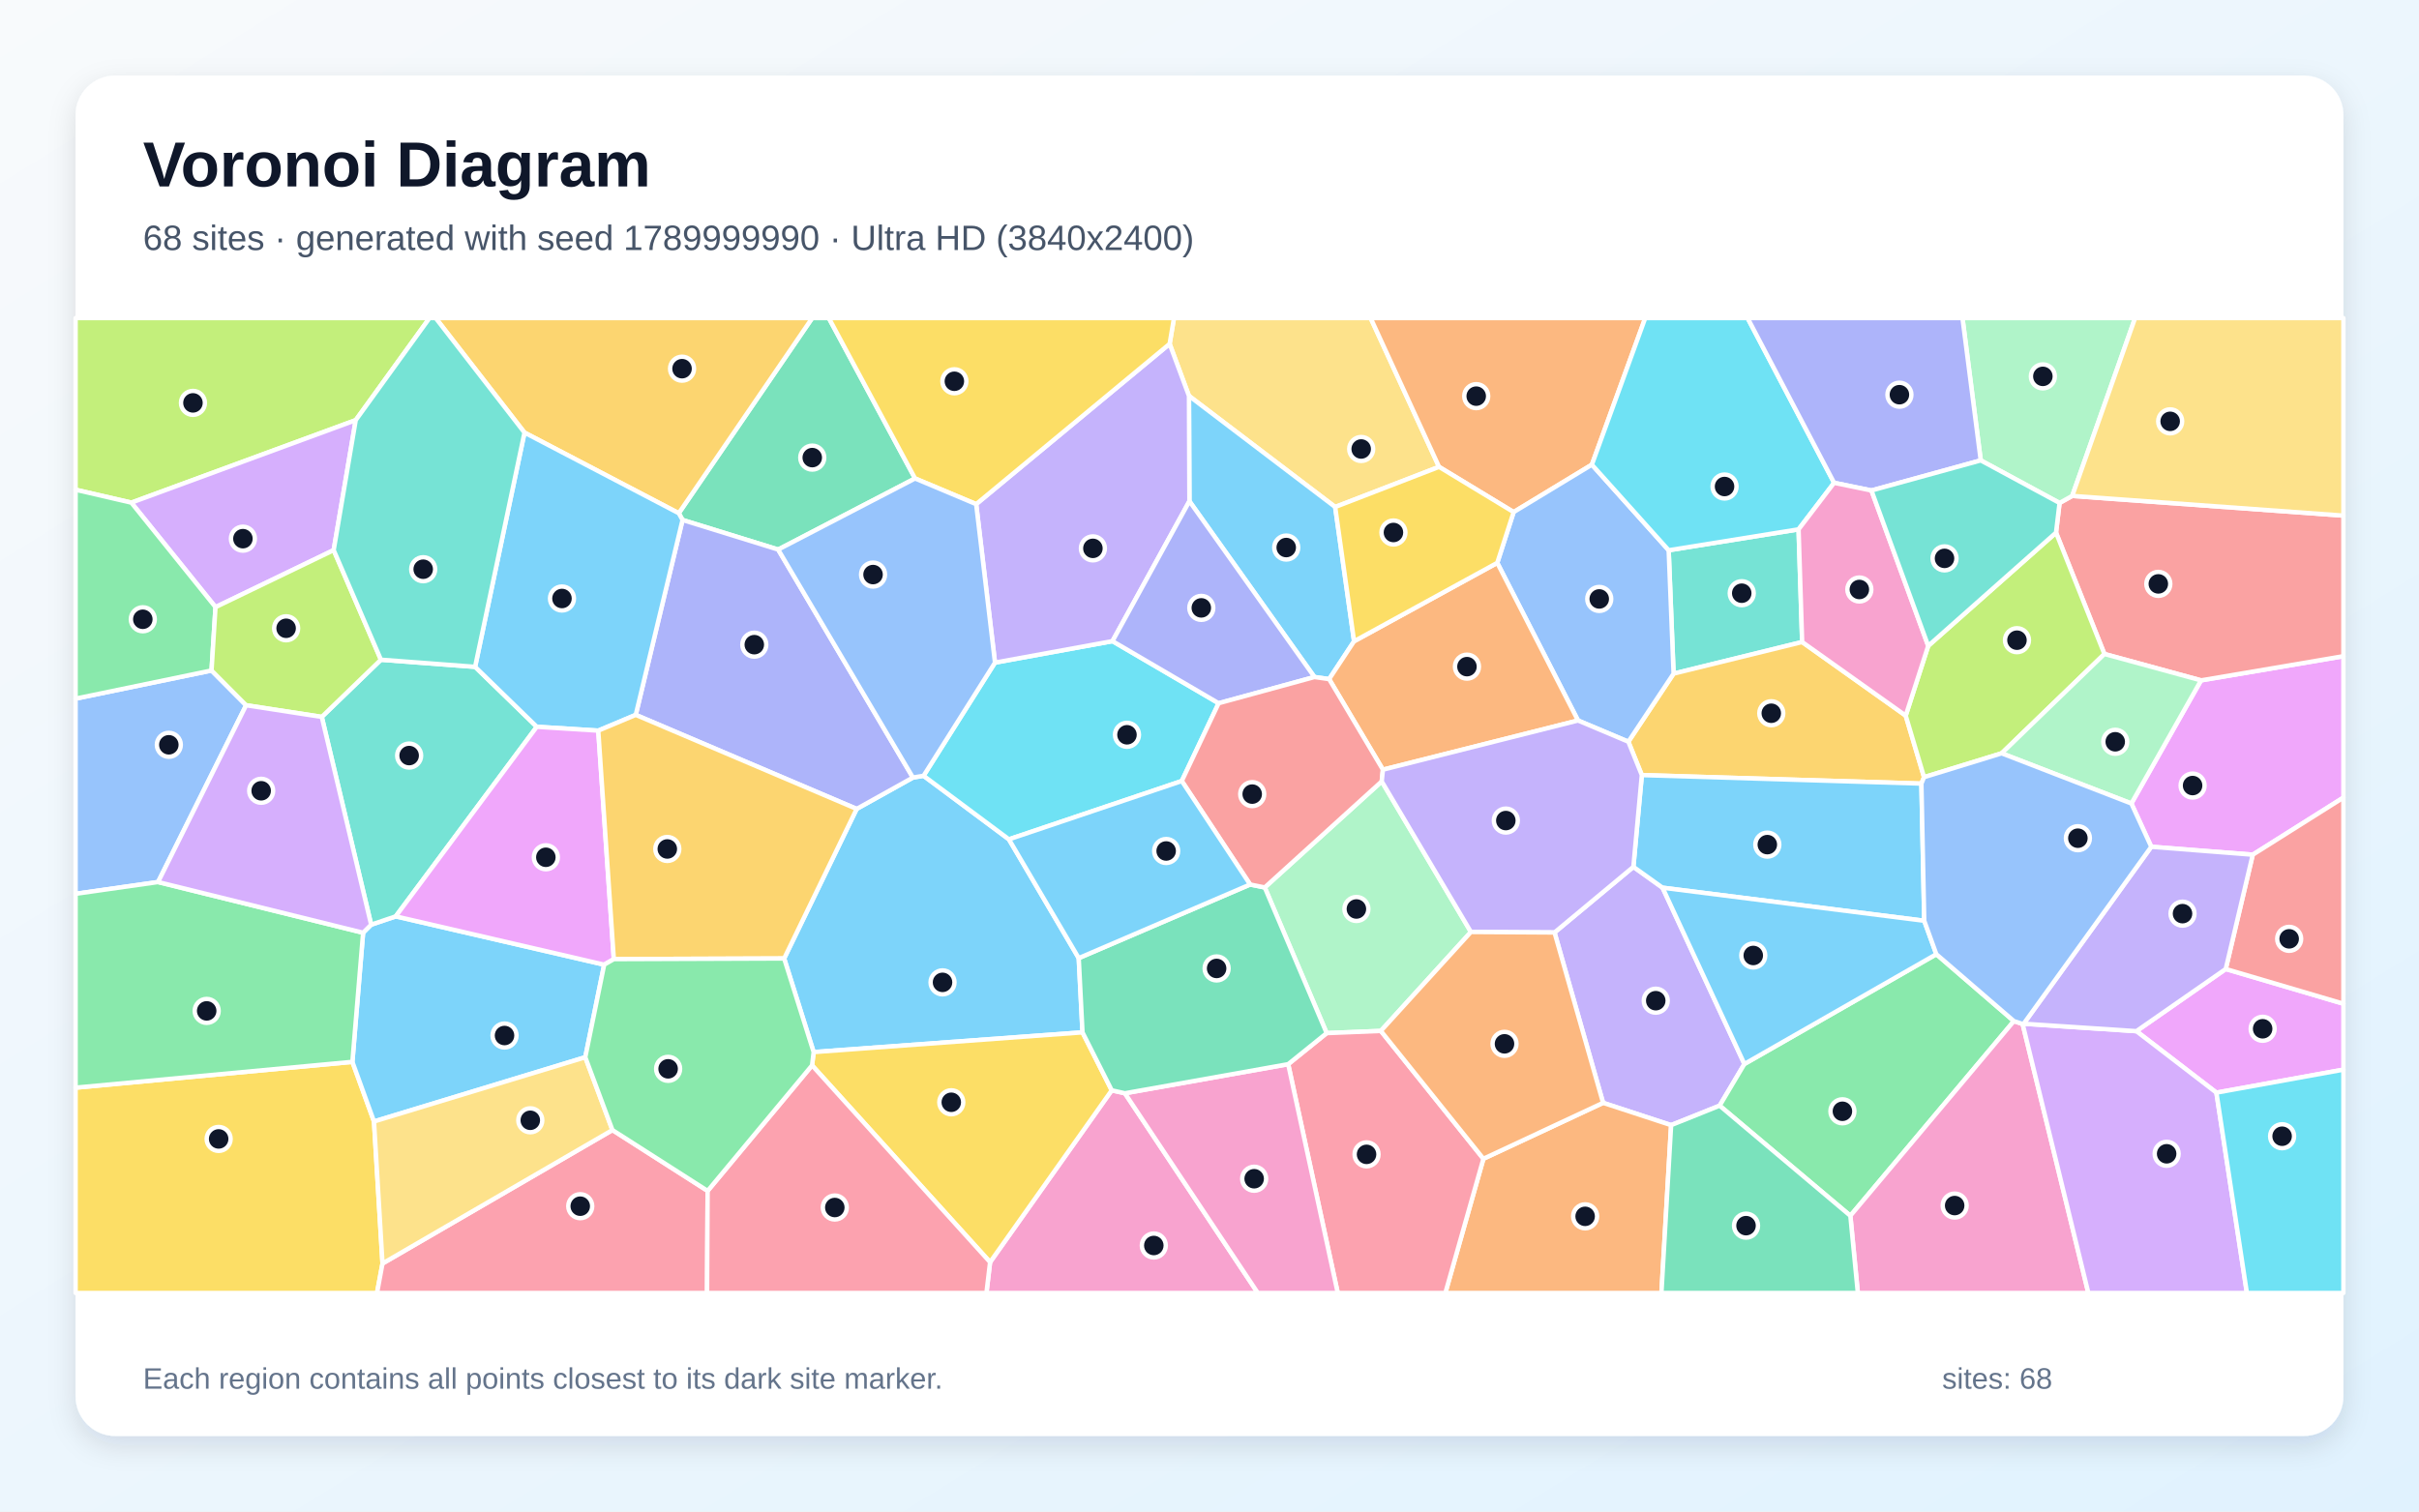
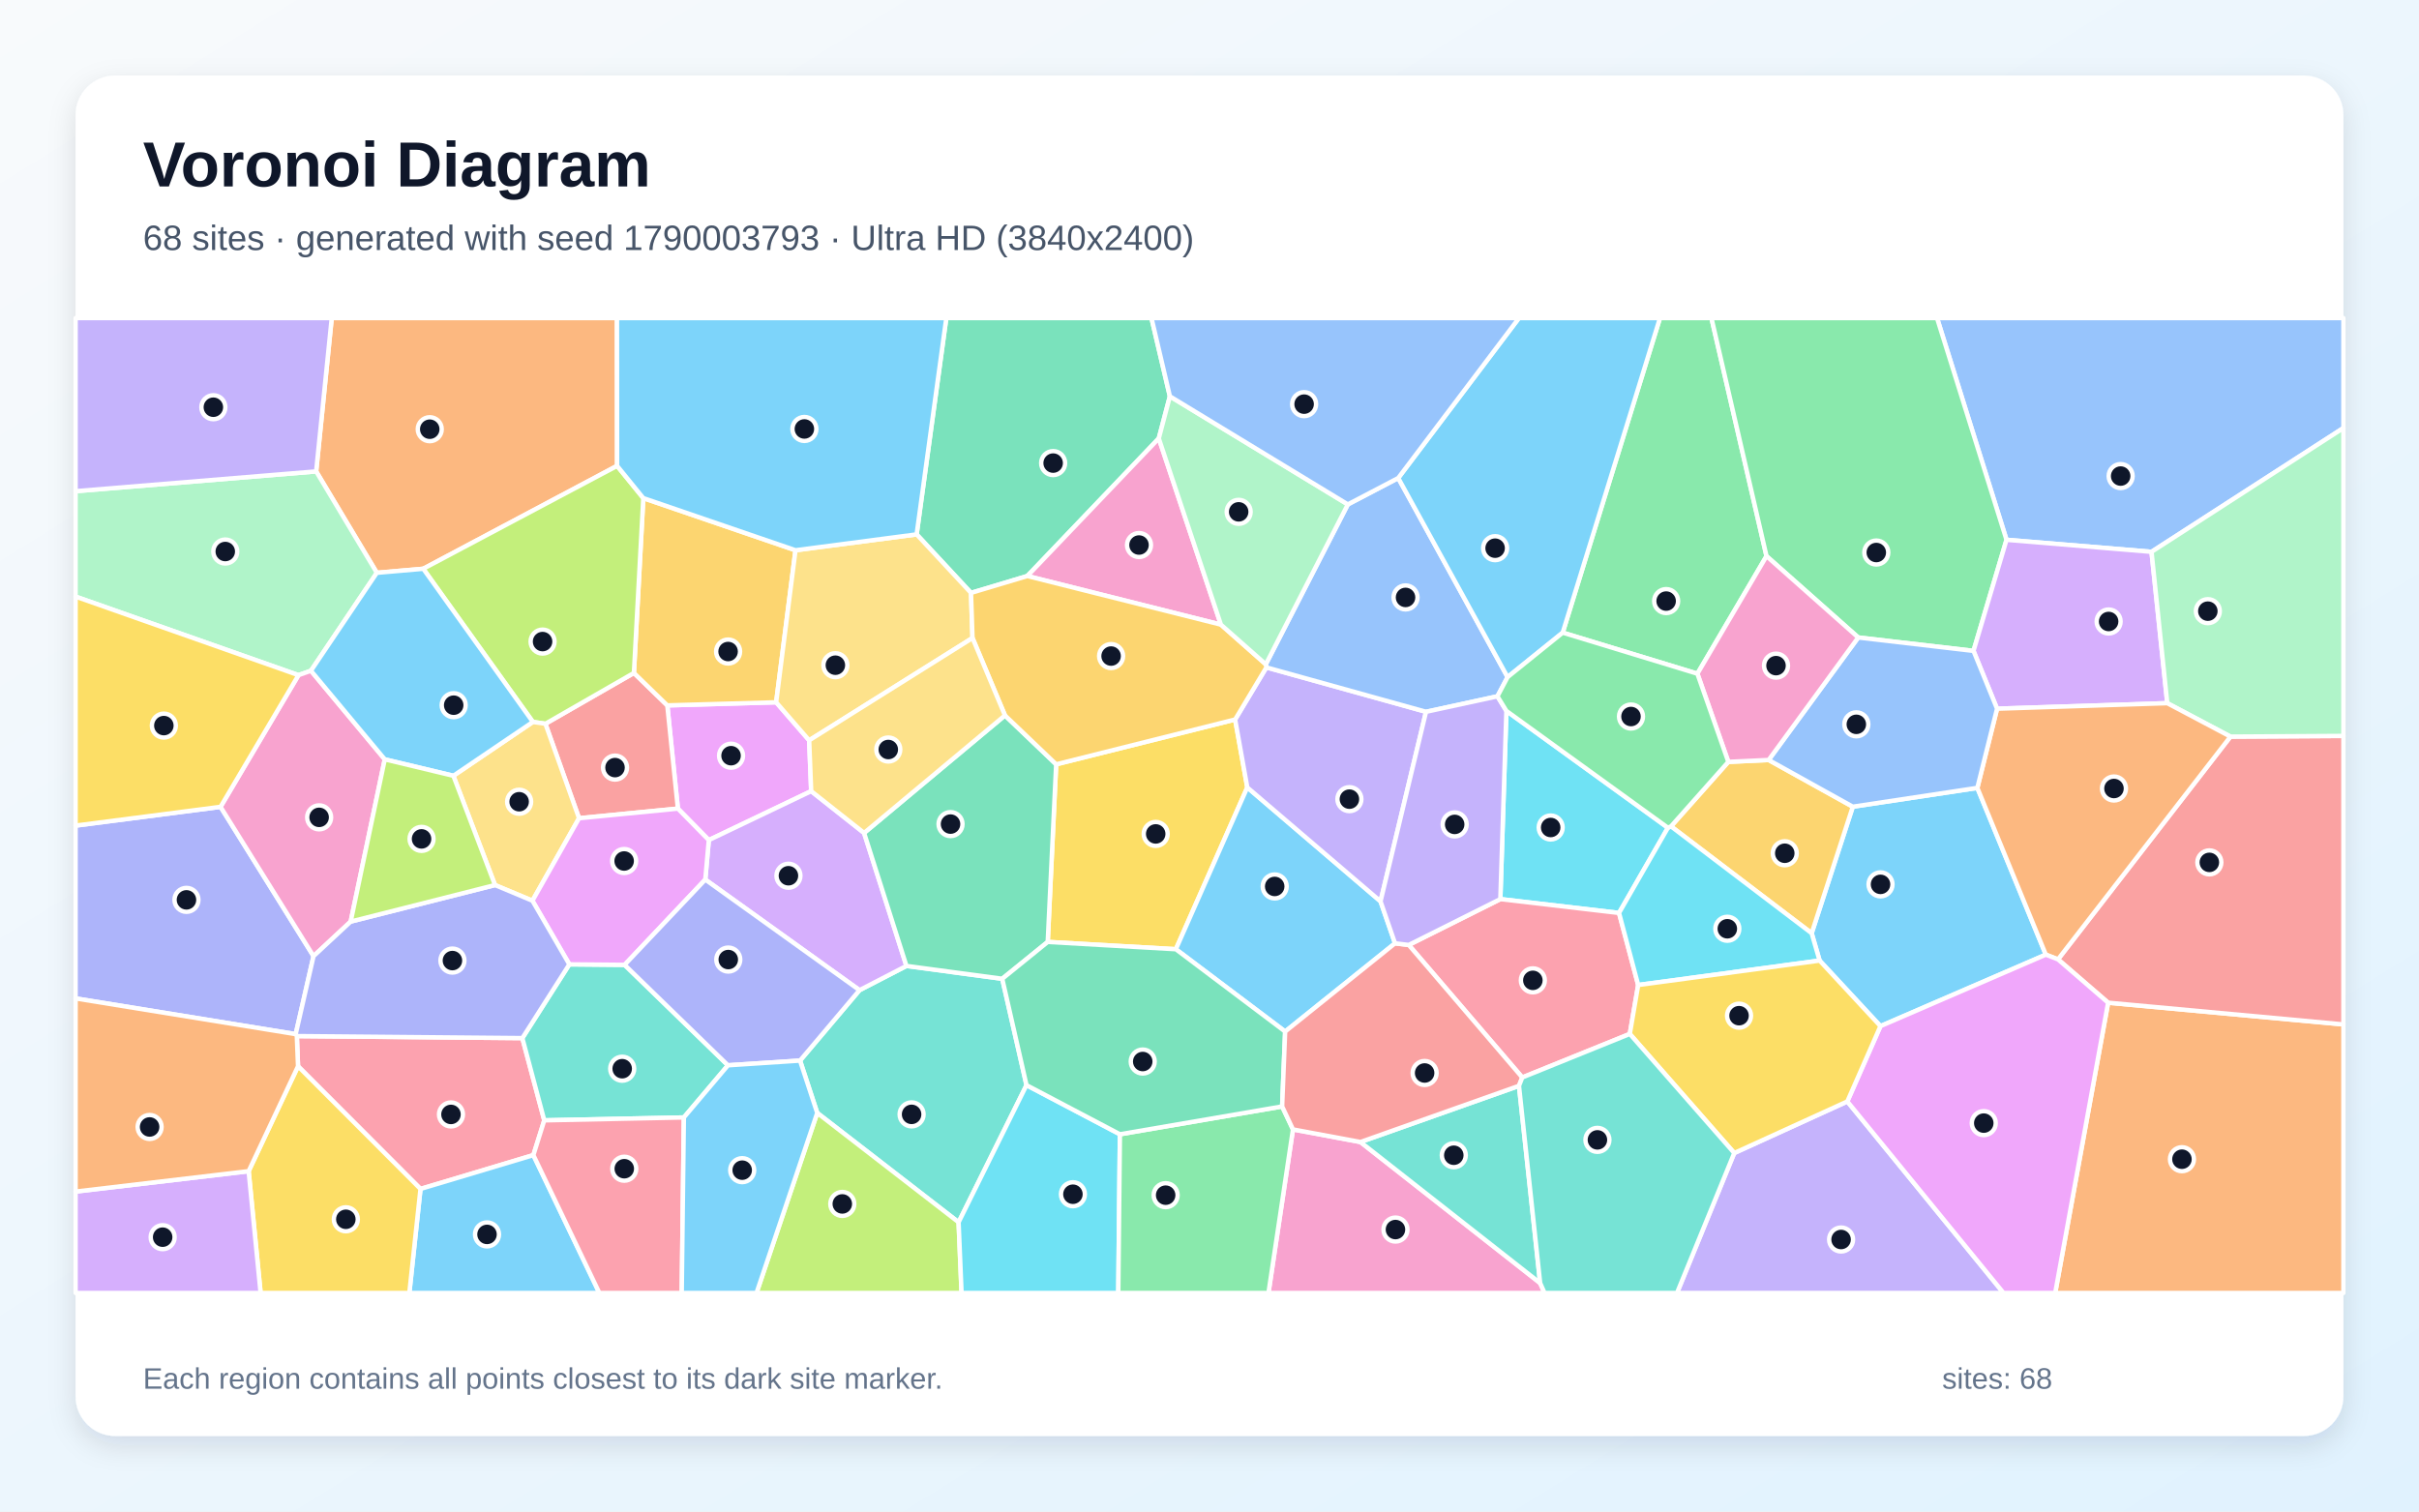
<svg xmlns="http://www.w3.org/2000/svg" width="3840" height="2400" viewBox="0 0 3840 2400" role="img" aria-labelledby="title description">
  <defs>
    <linearGradient id="background" x1="0" y1="0" x2="1" y2="1">
      <stop stop-color="#F8FAFC" />
      <stop offset="1" stop-color="#E0F2FE" />
    </linearGradient>
    <filter id="shadow" x="-5%" y="-5%" width="110%" height="110%">
      <feDropShadow dx="0" dy="15" stdDeviation="22" flood-color="#0F172A" flood-opacity=".12" />
    </filter>
  </defs>
  <rect width="3840" height="2400" fill="url(#background)" />
  <rect x="120" y="120" width="3600" height="2160" rx="63" fill="#FFFFFF" filter="url(#shadow)" />
  <g font-family="Arial, sans-serif">
    <text x="227" y="296" font-size="101" font-weight="700" fill="#0F172A">Voronoi Diagram</text>
-     <text x="227" y="397" font-size="56" fill="#475569">68 sites · generated with seed 1789999990 · Ultra HD (3840x2400)</text>
+     <text x="227" y="397" font-size="56" fill="#475569">68 sites · generated with seed 1790003793 · Ultra HD (3840x2400)</text>
  </g>
  <g stroke="#FFFFFF" stroke-width="7" stroke-linejoin="round">
-     <polygon points="1712.4,1521.3 1718.4,1639.2 1291.6,1670.5 1244.8,1521.9 1359.9,1284.4 1449.2,1234.6 1466.1,1231.8 1601.6,1332.7" fill="#38BDF8" fill-opacity="0.65" />
-     <polygon points="2467.7,1480.6 2592.9,1376.4 2639.2,1409.5 2769.1,1689.4 2729.8,1755.6 2652.8,1786.5 2544.8,1751.1" fill="#A78BFA" fill-opacity="0.65" />
-     <polygon points="1571.7,2004.1 1764.8,1731.2 1785.7,1735.9 1996.7,2053.0 1565.9,2053.0" fill="#F472B6" fill-opacity="0.65" />
-     <polygon points="2354.8,1839.9 2544.8,1751.1 2652.8,1786.5 2637.4,2053.0 2294.4,2053.0" fill="#FB923C" fill-opacity="0.65" />
-     <polygon points="120.0,1727.0 559.4,1686.0 593.7,1780.7 607.2,2006.2 598.5,2053.0 120.0,2053.0" fill="#FACC15" fill-opacity="0.65" />
-     <polygon points="2729.8,1755.6 2769.1,1689.4 3073.8,1515.1 3196.9,1621.3 2937.3,1930.4" fill="#4ADE80" fill-opacity="0.65" />
-     <polygon points="2855.1,840.5 2860.8,1019.4 2656.7,1069.6 2648.9,873.7" fill="#2DD4BF" fill-opacity="0.65" />
-     <polygon points="335.8,1064.6 390.7,1119.8 250.9,1400.5 120.0,1419.2 120.0,1109.3" fill="#60A5FA" fill-opacity="0.65" />
-     <polygon points="3576.1,1357.1 3415.0,1344.5 3383.4,1275.8 3494.0,1080.3 3720.0,1041.9 3720.0,1266.4" fill="#E879F9" fill-opacity="0.65" />
-     <polygon points="1452.6,759.7 1235.3,872.6 1083.5,825.6 1077.5,814.9 1289.3,505.0 1315.7,505.0" fill="#34D399" fill-opacity="0.65" />
-     <polygon points="3494.0,1080.3 3340.6,1038.4 3263.8,845.7 3269.4,798.6 3289.5,787.4 3720.0,818.7 3720.0,1041.9" fill="#F87171" fill-opacity="0.65" />
-     <polygon points="1009.2,1135.1 1083.5,825.6 1235.3,872.6 1449.2,1234.6 1359.9,1284.4" fill="#818CF8" fill-opacity="0.65" />
-     <polygon points="3025.2,1136.3 3054.3,1234.0 3050.1,1244.2 2606.3,1230.7 2584.9,1177.7 2656.7,1069.6 2860.8,1019.4" fill="#FBBF24" fill-opacity="0.65" />
-     <polygon points="564.7,667.1 208.5,798.1 120.0,777.6 120.0,505.0 681.8,505.0" fill="#A3E635" fill-opacity="0.65" />
-     <polygon points="529.7,873.5 342.1,964.0 208.5,798.1 564.7,667.1" fill="#C084FC" fill-opacity="0.65" />
-     <polygon points="607.2,2006.2 972.2,1794.3 1123.3,1890.9 1122.4,2053.0 598.5,2053.0" fill="#FB7185" fill-opacity="0.65" />
-     <polygon points="1579.5,1052.1 1766.0,1018.0 1934.5,1116.6 1876.0,1240.1 1601.6,1332.7 1466.1,1231.8" fill="#22D3EE" fill-opacity="0.65" />
-     <polygon points="2192.0,1636.9 2106.0,1640.4 2007.7,1409.1 2193.4,1240.7 2335.0,1479.8" fill="#86EFAC" fill-opacity="0.65" />
-     <polygon points="2284.4,741.3 2119.5,805.0 1887.4,628.6 1856.7,546.0 1863.6,505.0 2175.8,505.0" fill="#FCD34D" fill-opacity="0.65" />
-     <polygon points="2149.5,1018.2 2109.9,1078.3 2086.6,1075.0 1888.1,795.8 1887.4,628.6 2119.5,805.0" fill="#38BDF8" fill-opacity="0.65" />
-     <polygon points="929.1,1678.7 593.7,1780.7 559.4,1686.0 576.4,1481.0 589.2,1468.2 628.2,1455.0 959.1,1531.7" fill="#38BDF8" fill-opacity="0.65" />
-     <polygon points="1549.6,800.5 1856.7,546.0 1887.4,628.6 1888.1,795.8 1766.0,1018.0 1579.5,1052.1" fill="#A78BFA" fill-opacity="0.65" />
-     <polygon points="2937.3,1930.4 3196.9,1621.3 3210.8,1625.9 3315.1,2053.0 2949.2,2053.0" fill="#F472B6" fill-opacity="0.65" />
-     <polygon points="2527.0,737.8 2402.8,813.1 2284.4,741.3 2175.8,505.0 2611.7,505.0" fill="#FB923C" fill-opacity="0.65" />
-     <polygon points="1289.1,1691.6 1291.6,1670.5 1718.4,1639.2 1764.8,1731.2 1571.7,2004.1" fill="#FACC15" fill-opacity="0.65" />
-     <polygon points="208.5,798.1 342.1,964.0 335.8,1064.6 120.0,1109.3 120.0,777.6" fill="#4ADE80" fill-opacity="0.65" />
-     <polygon points="628.2,1455.0 589.2,1468.2 510.8,1138.3 604.7,1047.5 754.2,1058.8 852.1,1154.0" fill="#2DD4BF" fill-opacity="0.65" />
-     <polygon points="2505.0,1144.0 2376.8,893.7 2402.8,813.1 2527.0,737.8 2648.9,873.7 2656.7,1069.6 2584.9,1177.7" fill="#60A5FA" fill-opacity="0.65" />
-     <polygon points="3518.4,1734.9 3391.4,1637.3 3533.2,1538.6 3720.0,1593.7 3720.0,1698.4" fill="#E879F9" fill-opacity="0.65" />
-     <polygon points="2652.8,1786.5 2729.8,1755.6 2937.3,1930.4 2949.2,2053.0 2637.4,2053.0" fill="#34D399" fill-opacity="0.65" />
-     <polygon points="3533.2,1538.6 3576.1,1357.1 3720.0,1266.4 3720.0,1593.7" fill="#F87171" fill-opacity="0.65" />
-     <polygon points="1888.1,795.8 2086.6,1075.0 1934.5,1116.6 1766.0,1018.0" fill="#818CF8" fill-opacity="0.65" />
-     <polygon points="1077.5,814.9 832.6,686.9 691.6,505.0 1289.3,505.0" fill="#FBBF24" fill-opacity="0.65" />
-     <polygon points="604.7,1047.5 510.8,1138.3 390.7,1119.8 335.8,1064.6 342.1,964.0 529.7,873.5" fill="#A3E635" fill-opacity="0.65" />
-     <polygon points="3210.8,1625.9 3212.4,1625.5 3391.4,1637.3 3518.4,1734.9 3566.8,2053.0 3315.1,2053.0" fill="#C084FC" fill-opacity="0.65" />
-     <polygon points="2044.9,1689.7 2106.0,1640.4 2192.0,1636.9 2354.8,1839.9 2294.4,2053.0 2123.6,2053.0" fill="#FB7185" fill-opacity="0.65" />
-     <polygon points="2911.5,766.6 2855.1,840.5 2648.9,873.7 2527.0,737.8 2611.7,505.0 2774.2,505.0" fill="#22D3EE" fill-opacity="0.65" />
-     <polygon points="3289.5,787.4 3269.4,798.6 3144.3,731.0 3115.3,505.0 3389.3,505.0" fill="#86EFAC" fill-opacity="0.65" />
-     <polygon points="3289.5,787.4 3389.3,505.0 3720.0,505.0 3720.0,818.7" fill="#FCD34D" fill-opacity="0.65" />
-     <polygon points="2606.3,1230.7 3050.1,1244.2 3054.6,1462.0 2639.2,1409.5 2592.9,1376.4" fill="#38BDF8" fill-opacity="0.65" />
-     <polygon points="949.7,1160.1 852.1,1154.0 754.2,1058.8 832.6,686.9 1077.5,814.9 1083.5,825.6 1009.2,1135.1" fill="#38BDF8" fill-opacity="0.65" />
-     <polygon points="3533.2,1538.6 3391.4,1637.3 3212.4,1625.5 3415.0,1344.5 3576.1,1357.1" fill="#A78BFA" fill-opacity="0.65" />
-     <polygon points="1785.7,1735.9 2044.9,1689.7 2123.6,2053.0 1996.7,2053.0" fill="#F472B6" fill-opacity="0.65" />
-     <polygon points="2195.3,1222.1 2109.9,1078.3 2149.5,1018.2 2376.8,893.7 2505.0,1144.0" fill="#FB923C" fill-opacity="0.65" />
-     <polygon points="1856.7,546.0 1549.6,800.5 1452.6,759.7 1315.7,505.0 1863.6,505.0" fill="#FACC15" fill-opacity="0.65" />
-     <polygon points="576.4,1481.0 559.4,1686.0 120.0,1727.0 120.0,1419.2 250.9,1400.5" fill="#4ADE80" fill-opacity="0.65" />
-     <polygon points="832.6,686.9 754.2,1058.8 604.7,1047.5 529.7,873.5 564.7,667.1 681.8,505.0 691.6,505.0" fill="#2DD4BF" fill-opacity="0.65" />
-     <polygon points="1549.6,800.5 1579.5,1052.1 1466.1,1231.8 1449.2,1234.6 1235.3,872.6 1452.6,759.7" fill="#60A5FA" fill-opacity="0.65" />
-     <polygon points="974.4,1522.9 959.1,1531.7 628.2,1455.0 852.1,1154.0 949.7,1160.1" fill="#E879F9" fill-opacity="0.65" />
-     <polygon points="1984.5,1404.4 2007.7,1409.1 2106.0,1640.4 2044.9,1689.7 1785.7,1735.9 1764.8,1731.2 1718.4,1639.2 1712.4,1521.3" fill="#34D399" fill-opacity="0.65" />
-     <polygon points="1984.5,1404.4 1876.0,1240.1 1934.5,1116.6 2086.6,1075.0 2109.9,1078.3 2195.3,1222.1 2193.4,1240.7 2007.7,1409.1" fill="#F87171" fill-opacity="0.65" />
-     <polygon points="3144.3,731.0 2970.8,778.8 2911.5,766.6 2774.2,505.0 3115.3,505.0" fill="#818CF8" fill-opacity="0.65" />
-     <polygon points="974.4,1522.9 949.7,1160.1 1009.2,1135.1 1359.9,1284.4 1244.8,1521.9" fill="#FBBF24" fill-opacity="0.65" />
-     <polygon points="3060.9,1025.5 3263.8,845.7 3340.6,1038.4 3177.5,1196.1 3054.3,1234.0 3025.2,1136.3" fill="#A3E635" fill-opacity="0.65" />
-     <polygon points="510.8,1138.3 589.2,1468.2 576.4,1481.0 250.9,1400.5 390.7,1119.8" fill="#C084FC" fill-opacity="0.65" />
-     <polygon points="1123.3,1890.9 1289.1,1691.6 1571.7,2004.1 1565.9,2053.0 1122.4,2053.0" fill="#FB7185" fill-opacity="0.65" />
-     <polygon points="3518.4,1734.9 3720.0,1698.4 3720.0,2053.0 3566.8,2053.0" fill="#22D3EE" fill-opacity="0.65" />
-     <polygon points="3177.5,1196.1 3340.6,1038.4 3494.0,1080.3 3383.4,1275.8" fill="#86EFAC" fill-opacity="0.65" />
-     <polygon points="972.2,1794.3 607.2,2006.2 593.7,1780.7 929.1,1678.7" fill="#FCD34D" fill-opacity="0.65" />
-     <polygon points="3054.6,1462.0 3073.8,1515.1 2769.1,1689.4 2639.2,1409.5" fill="#38BDF8" fill-opacity="0.65" />
-     <polygon points="1984.5,1404.4 1712.4,1521.3 1601.6,1332.7 1876.0,1240.1" fill="#38BDF8" fill-opacity="0.65" />
-     <polygon points="2335.0,1479.8 2193.4,1240.7 2195.3,1222.1 2505.0,1144.0 2584.9,1177.7 2606.3,1230.7 2592.9,1376.4 2467.7,1480.6" fill="#A78BFA" fill-opacity="0.65" />
-     <polygon points="2970.8,778.8 3060.9,1025.5 3025.2,1136.3 2860.8,1019.4 2855.1,840.5 2911.5,766.6" fill="#F472B6" fill-opacity="0.65" />
-     <polygon points="2354.8,1839.9 2192.0,1636.9 2335.0,1479.8 2467.7,1480.6 2544.8,1751.1" fill="#FB923C" fill-opacity="0.65" />
-     <polygon points="2149.5,1018.2 2119.5,805.0 2284.4,741.3 2402.8,813.1 2376.8,893.7" fill="#FACC15" fill-opacity="0.65" />
-     <polygon points="1289.1,1691.6 1123.3,1890.9 972.2,1794.3 929.1,1678.7 959.1,1531.7 974.4,1522.9 1244.8,1521.9 1291.6,1670.5" fill="#4ADE80" fill-opacity="0.65" />
-     <polygon points="2970.8,778.8 3144.3,731.0 3269.4,798.6 3263.8,845.7 3060.9,1025.5" fill="#2DD4BF" fill-opacity="0.65" />
-     <polygon points="3212.4,1625.5 3210.8,1625.9 3196.9,1621.3 3073.8,1515.1 3054.6,1462.0 3050.1,1244.2 3054.3,1234.0 3177.5,1196.1 3383.4,1275.8 3415.0,1344.5" fill="#60A5FA" fill-opacity="0.65" />
+     <polygon points="3138.9,1251.0 3247.6,1515.8 2985.1,1629.3 2888.5,1525.2 2875.9,1481.8 2941.2,1280.9" fill="#38BDF8" fill-opacity="0.65" />
+     <polygon points="2753.0,1830.8 2932.5,1748.9 3180.5,2053.0 2662.1,2053.0" fill="#A78BFA" fill-opacity="0.65" />
+     <polygon points="2052.5,1793.3 2159.6,1813.3 2444.9,2037.3 2451.9,2053.0 2013.6,2053.0" fill="#F472B6" fill-opacity="0.65" />
+     <polygon points="979.6,739.7 671.9,903.1 598.2,909.5 501.9,748.5 526.6,505.0 979.4,505.0" fill="#FB923C" fill-opacity="0.65" />
+     <polygon points="1960.7,1142.4 1980.0,1250.3 1866.6,1507.2 1663.2,1495.6 1676.6,1213.6" fill="#FACC15" fill-opacity="0.65" />
+     <polygon points="2694.5,1069.7 2480.7,1004.5 2635.1,505.0 2716.8,505.0 2804.2,883.0" fill="#4ADE80" fill-opacity="0.65" />
+     <polygon points="1629.5,1723.0 1521.7,1940.7 1297.3,1767.1 1270.0,1684.0 1364.4,1572.2 1438.9,1533.7 1591.0,1554.1" fill="#2DD4BF" fill-opacity="0.65" />
+     <polygon points="3415.4,876.2 3185.2,857.1 3074.9,505.0 3720.0,505.0 3720.0,679.6" fill="#60A5FA" fill-opacity="0.65" />
+     <polygon points="1284.5,1175.5 1287.7,1256.2 1125.2,1333.9 1076.1,1283.9 1059.3,1120.0 1232.1,1115.1" fill="#E879F9" fill-opacity="0.65" />
+     <polygon points="1857.1,629.3 1839.5,696.1 1630.8,914.6 1541.4,941.4 1455.1,848.5 1502.2,505.0 1827.9,505.0" fill="#34D399" fill-opacity="0.65" />
+     <polygon points="919.2,1299.2 865.8,1149.2 1006.3,1068.5 1059.3,1120.0 1076.1,1283.9" fill="#F87171" fill-opacity="0.65" />
+     <polygon points="120.0,1585.3 120.0,1310.9 350.1,1281.1 497.7,1518.2 469.4,1642.0" fill="#818CF8" fill-opacity="0.65" />
+     <polygon points="1262.8,873.7 1232.1,1115.1 1059.3,1120.0 1006.3,1068.5 1021.2,790.9" fill="#FBBF24" fill-opacity="0.65" />
+     <polygon points="1021.2,790.9 1006.3,1068.5 865.8,1149.2 845.9,1146.3 671.9,903.1 979.6,739.7" fill="#A3E635" fill-opacity="0.65" />
+     <polygon points="1119.6,1396.6 1125.2,1333.9 1287.7,1256.2 1371.7,1322.6 1438.9,1533.7 1364.4,1572.2" fill="#C084FC" fill-opacity="0.65" />
+     <polygon points="471.2,1645.1 829.2,1648.3 864.0,1778.9 846.7,1834.1 667.5,1887.8 473.1,1693.0" fill="#FB7185" fill-opacity="0.65" />
+     <polygon points="2647.7,1314.3 2570.1,1449.6 2381.7,1427.6 2391.3,1128.8" fill="#22D3EE" fill-opacity="0.65" />
+     <polygon points="493.6,1065.0 473.8,1072.0 120.0,947.3 120.0,779.9 501.9,748.5 598.2,909.5" fill="#86EFAC" fill-opacity="0.65" />
+     <polygon points="845.2,1430.2 785.8,1405.3 719.7,1231.8 845.9,1146.3 865.8,1149.2 919.2,1299.2" fill="#FCD34D" fill-opacity="0.65" />
+     <polygon points="2214.5,1497.8 2040.1,1637.9 1866.6,1507.2 1980.0,1250.3 2191.5,1431.2" fill="#38BDF8" fill-opacity="0.65" />
+     <polygon points="667.5,1887.8 846.7,1834.1 951.5,2053.0 649.8,2053.0" fill="#38BDF8" fill-opacity="0.65" />
+     <polygon points="2010.3,1059.7 2263.7,1130.2 2191.5,1431.2 1980.0,1250.3 1960.7,1142.4" fill="#A78BFA" fill-opacity="0.65" />
+     <polygon points="610.8,1205.7 556.7,1463.3 497.7,1518.2 350.1,1281.1 473.8,1072.0 493.6,1065.0" fill="#F472B6" fill-opacity="0.65" />
+     <polygon points="3346.5,1592.1 3720.0,1626.6 3720.0,2053.0 3262.5,2053.0" fill="#FB923C" fill-opacity="0.65" />
+     <polygon points="394.7,1859.6 473.1,1693.0 667.5,1887.8 649.8,2053.0 413.7,2053.0" fill="#FACC15" fill-opacity="0.65" />
+     <polygon points="3185.2,857.1 3132.8,1033.5 2949.8,1012.2 2804.2,883.0 2716.8,505.0 3074.9,505.0" fill="#4ADE80" fill-opacity="0.65" />
+     <polygon points="1155.6,1691.5 1085.6,1774.3 864.0,1778.9 829.2,1648.3 903.8,1531.2 991.5,1532.0" fill="#2DD4BF" fill-opacity="0.65" />
+     <polygon points="2219.6,759.0 2393.2,1075.1 2377.1,1105.6 2263.7,1130.2 2010.3,1059.7 2009.4,1054.8 2139.6,800.9" fill="#60A5FA" fill-opacity="0.65" />
+     <polygon points="991.5,1532.0 903.8,1531.2 845.2,1430.2 919.2,1299.2 1076.1,1283.9 1125.2,1333.9 1119.6,1396.6" fill="#E879F9" fill-opacity="0.65" />
+     <polygon points="1591.0,1554.1 1438.9,1533.7 1371.7,1322.6 1595.3,1135.9 1676.6,1213.6 1663.2,1495.6" fill="#34D399" fill-opacity="0.65" />
+     <polygon points="3346.5,1592.1 3266.9,1523.3 3540.7,1169.6 3720.0,1168.5 3720.0,1626.6" fill="#F87171" fill-opacity="0.65" />
+     <polygon points="903.8,1531.2 829.2,1648.3 471.2,1645.1 469.4,1642.0 497.7,1518.2 556.7,1463.3 785.8,1405.3 845.2,1430.2" fill="#818CF8" fill-opacity="0.65" />
+     <polygon points="2652.6,1312.1 2743.6,1209.7 2807.6,1206.7 2941.2,1280.9 2875.9,1481.8" fill="#FBBF24" fill-opacity="0.65" />
+     <polygon points="1297.3,1767.1 1521.7,1940.7 1526.4,2053.0 1200.9,2053.0" fill="#A3E635" fill-opacity="0.65" />
+     <polygon points="3440.4,1116.5 3170.2,1125.3 3132.8,1033.5 3185.2,857.1 3415.4,876.2" fill="#C084FC" fill-opacity="0.65" />
+     <polygon points="2587.2,1641.7 2416.5,1710.8 2236.3,1500.4 2381.7,1427.6 2570.1,1449.6 2600.5,1564.0" fill="#FB7185" fill-opacity="0.65" />
+     <polygon points="1521.7,1940.7 1629.5,1723.0 1777.8,1801.0 1775.2,2053.0 1526.4,2053.0" fill="#22D3EE" fill-opacity="0.65" />
+     <polygon points="3540.7,1169.6 3440.4,1116.5 3415.4,876.2 3720.0,679.6 3720.0,1168.5" fill="#86EFAC" fill-opacity="0.65" />
+     <polygon points="1543.8,1013.0 1284.5,1175.5 1232.1,1115.1 1262.8,873.7 1455.1,848.5 1541.4,941.4" fill="#FCD34D" fill-opacity="0.65" />
+     <polygon points="1455.1,848.5 1262.8,873.7 1021.2,790.9 979.6,739.7 979.4,505.0 1502.2,505.0" fill="#38BDF8" fill-opacity="0.65" />
+     <polygon points="719.7,1231.8 610.8,1205.7 493.6,1065.0 598.2,909.5 671.9,903.1 845.9,1146.3" fill="#38BDF8" fill-opacity="0.65" />
+     <polygon points="120.0,779.9 120.0,505.0 526.6,505.0 501.9,748.5" fill="#A78BFA" fill-opacity="0.65" />
+     <polygon points="1938.1,991.8 1630.8,914.6 1839.5,696.1" fill="#F472B6" fill-opacity="0.65" />
+     <polygon points="3170.2,1125.3 3440.4,1116.5 3540.7,1169.6 3266.9,1523.3 3247.6,1515.8 3138.9,1251.0" fill="#FB923C" fill-opacity="0.65" />
+     <polygon points="473.8,1072.0 350.1,1281.1 120.0,1310.9 120.0,947.3" fill="#FACC15" fill-opacity="0.65" />
+     <polygon points="1777.8,1801.0 2035.3,1756.8 2052.5,1793.3 2013.6,2053.0 1775.2,2053.0" fill="#4ADE80" fill-opacity="0.65" />
+     <polygon points="2444.9,2037.3 2159.6,1813.3 2411.3,1724.1" fill="#2DD4BF" fill-opacity="0.65" />
+     <polygon points="2949.8,1012.2 3132.8,1033.5 3170.2,1125.3 3138.9,1251.0 2941.2,1280.9 2807.6,1206.7" fill="#60A5FA" fill-opacity="0.65" />
+     <polygon points="2932.5,1748.9 2985.1,1629.3 3247.6,1515.8 3266.9,1523.3 3346.5,1592.1 3262.5,2053.0 3180.5,2053.0" fill="#E879F9" fill-opacity="0.65" />
+     <polygon points="2035.3,1756.8 1777.8,1801.0 1629.5,1723.0 1591.0,1554.1 1663.2,1495.6 1866.6,1507.2 2040.1,1637.9" fill="#34D399" fill-opacity="0.65" />
+     <polygon points="2236.3,1500.4 2416.5,1710.8 2411.3,1724.1 2159.6,1813.3 2052.5,1793.3 2035.3,1756.8 2040.1,1637.9 2214.5,1497.8" fill="#F87171" fill-opacity="0.65" />
+     <polygon points="1155.6,1691.5 991.5,1532.0 1119.6,1396.6 1364.4,1572.2 1270.0,1684.0" fill="#818CF8" fill-opacity="0.65" />
+     <polygon points="1595.3,1135.9 1543.8,1013.0 1541.4,941.4 1630.8,914.6 1938.1,991.8 2009.4,1054.8 2010.3,1059.7 1960.7,1142.4 1676.6,1213.6" fill="#FBBF24" fill-opacity="0.65" />
+     <polygon points="719.7,1231.8 785.8,1405.3 556.7,1463.3 610.8,1205.7" fill="#A3E635" fill-opacity="0.65" />
+     <polygon points="120.0,1892.0 394.7,1859.6 413.7,2053.0 120.0,2053.0" fill="#C084FC" fill-opacity="0.65" />
+     <polygon points="846.7,1834.1 864.0,1778.9 1085.6,1774.3 1082.2,2053.0 951.5,2053.0" fill="#FB7185" fill-opacity="0.65" />
+     <polygon points="2600.5,1564.0 2570.1,1449.6 2647.7,1314.3 2652.6,1312.1 2875.9,1481.8 2888.5,1525.2" fill="#22D3EE" fill-opacity="0.65" />
+     <polygon points="2139.6,800.9 2009.4,1054.8 1938.1,991.8 1839.5,696.1 1857.1,629.3" fill="#86EFAC" fill-opacity="0.65" />
+     <polygon points="1595.3,1135.9 1371.7,1322.6 1287.7,1256.2 1284.5,1175.5 1543.8,1013.0" fill="#FCD34D" fill-opacity="0.65" />
+     <polygon points="2480.7,1004.5 2393.2,1075.1 2219.6,759.0 2411.2,505.0 2635.1,505.0" fill="#38BDF8" fill-opacity="0.65" />
+     <polygon points="1085.6,1774.3 1155.6,1691.5 1270.0,1684.0 1297.3,1767.1 1200.9,2053.0 1082.2,2053.0" fill="#38BDF8" fill-opacity="0.65" />
+     <polygon points="2377.1,1105.6 2391.3,1128.8 2381.7,1427.6 2236.3,1500.4 2214.5,1497.8 2191.5,1431.2 2263.7,1130.2" fill="#A78BFA" fill-opacity="0.65" />
+     <polygon points="2807.6,1206.7 2743.6,1209.7 2694.5,1069.7 2804.2,883.0 2949.8,1012.2" fill="#F472B6" fill-opacity="0.65" />
+     <polygon points="120.0,1892.0 120.0,1585.3 469.4,1642.0 471.2,1645.1 473.1,1693.0 394.7,1859.6" fill="#FB923C" fill-opacity="0.65" />
+     <polygon points="2587.2,1641.7 2600.5,1564.0 2888.5,1525.2 2985.1,1629.3 2932.5,1748.9 2753.0,1830.8" fill="#FACC15" fill-opacity="0.65" />
+     <polygon points="2743.6,1209.7 2652.6,1312.1 2647.7,1314.3 2391.3,1128.8 2377.1,1105.6 2393.2,1075.1 2480.7,1004.5 2694.5,1069.7" fill="#4ADE80" fill-opacity="0.65" />
+     <polygon points="2444.9,2037.3 2411.3,1724.1 2416.5,1710.8 2587.2,1641.7 2753.0,1830.8 2662.1,2053.0 2451.9,2053.0" fill="#2DD4BF" fill-opacity="0.65" />
+     <polygon points="2219.6,759.0 2139.6,800.9 1857.1,629.3 1827.9,505.0 2411.2,505.0" fill="#60A5FA" fill-opacity="0.65" />
  </g>
  <g>
-     <circle cx="1496.2" cy="1559.8" r="19" fill="#0F172A" stroke="#FFFFFF" stroke-width="7" />
-     <circle cx="2628.4" cy="1588.9" r="19" fill="#0F172A" stroke="#FFFFFF" stroke-width="7" />
-     <circle cx="1831.6" cy="1977.6" r="19" fill="#0F172A" stroke="#FFFFFF" stroke-width="7" />
-     <circle cx="2516.3" cy="1931.3" r="19" fill="#0F172A" stroke="#FFFFFF" stroke-width="7" />
-     <circle cx="347.1" cy="1808.4" r="19" fill="#0F172A" stroke="#FFFFFF" stroke-width="7" />
-     <circle cx="2924.7" cy="1764.5" r="19" fill="#0F172A" stroke="#FFFFFF" stroke-width="7" />
-     <circle cx="2764.9" cy="941.9" r="19" fill="#0F172A" stroke="#FFFFFF" stroke-width="7" />
-     <circle cx="268.0" cy="1182.6" r="19" fill="#0F172A" stroke="#FFFFFF" stroke-width="7" />
-     <circle cx="3480.6" cy="1247.3" r="19" fill="#0F172A" stroke="#FFFFFF" stroke-width="7" />
-     <circle cx="1289.4" cy="726.6" r="19" fill="#0F172A" stroke="#FFFFFF" stroke-width="7" />
-     <circle cx="3426.2" cy="927.1" r="19" fill="#0F172A" stroke="#FFFFFF" stroke-width="7" />
-     <circle cx="1197.4" cy="1023.6" r="19" fill="#0F172A" stroke="#FFFFFF" stroke-width="7" />
-     <circle cx="2811.8" cy="1132.5" r="19" fill="#0F172A" stroke="#FFFFFF" stroke-width="7" />
-     <circle cx="306.3" cy="639.7" r="19" fill="#0F172A" stroke="#FFFFFF" stroke-width="7" />
-     <circle cx="385.6" cy="855.3" r="19" fill="#0F172A" stroke="#FFFFFF" stroke-width="7" />
-     <circle cx="921.1" cy="1915.2" r="19" fill="#0F172A" stroke="#FFFFFF" stroke-width="7" />
-     <circle cx="1789.0" cy="1166.7" r="19" fill="#0F172A" stroke="#FFFFFF" stroke-width="7" />
-     <circle cx="2153.2" cy="1443.3" r="19" fill="#0F172A" stroke="#FFFFFF" stroke-width="7" />
-     <circle cx="2160.8" cy="712.9" r="19" fill="#0F172A" stroke="#FFFFFF" stroke-width="7" />
-     <circle cx="2041.8" cy="869.4" r="19" fill="#0F172A" stroke="#FFFFFF" stroke-width="7" />
-     <circle cx="800.9" cy="1644.2" r="19" fill="#0F172A" stroke="#FFFFFF" stroke-width="7" />
-     <circle cx="1734.9" cy="870.7" r="19" fill="#0F172A" stroke="#FFFFFF" stroke-width="7" />
-     <circle cx="3102.9" cy="1914.2" r="19" fill="#0F172A" stroke="#FFFFFF" stroke-width="7" />
-     <circle cx="2343.4" cy="629.0" r="19" fill="#0F172A" stroke="#FFFFFF" stroke-width="7" />
-     <circle cx="1510.1" cy="1750.2" r="19" fill="#0F172A" stroke="#FFFFFF" stroke-width="7" />
-     <circle cx="226.7" cy="983.3" r="19" fill="#0F172A" stroke="#FFFFFF" stroke-width="7" />
-     <circle cx="649.5" cy="1199.7" r="19" fill="#0F172A" stroke="#FFFFFF" stroke-width="7" />
-     <circle cx="2538.7" cy="951.0" r="19" fill="#0F172A" stroke="#FFFFFF" stroke-width="7" />
-     <circle cx="3591.8" cy="1633.5" r="19" fill="#0F172A" stroke="#FFFFFF" stroke-width="7" />
-     <circle cx="2771.7" cy="1946.1" r="19" fill="#0F172A" stroke="#FFFFFF" stroke-width="7" />
-     <circle cx="3633.9" cy="1490.7" r="19" fill="#0F172A" stroke="#FFFFFF" stroke-width="7" />
-     <circle cx="1907.0" cy="965.2" r="19" fill="#0F172A" stroke="#FFFFFF" stroke-width="7" />
-     <circle cx="1082.7" cy="585.4" r="19" fill="#0F172A" stroke="#FFFFFF" stroke-width="7" />
-     <circle cx="454.2" cy="997.6" r="19" fill="#0F172A" stroke="#FFFFFF" stroke-width="7" />
-     <circle cx="3439.4" cy="1832.0" r="19" fill="#0F172A" stroke="#FFFFFF" stroke-width="7" />
-     <circle cx="2169.3" cy="1832.9" r="19" fill="#0F172A" stroke="#FFFFFF" stroke-width="7" />
-     <circle cx="2737.6" cy="772.5" r="19" fill="#0F172A" stroke="#FFFFFF" stroke-width="7" />
-     <circle cx="3242.9" cy="597.6" r="19" fill="#0F172A" stroke="#FFFFFF" stroke-width="7" />
-     <circle cx="3445.0" cy="669.0" r="19" fill="#0F172A" stroke="#FFFFFF" stroke-width="7" />
-     <circle cx="2805.5" cy="1341.1" r="19" fill="#0F172A" stroke="#FFFFFF" stroke-width="7" />
-     <circle cx="892.1" cy="950.3" r="19" fill="#0F172A" stroke="#FFFFFF" stroke-width="7" />
-     <circle cx="3464.6" cy="1450.7" r="19" fill="#0F172A" stroke="#FFFFFF" stroke-width="7" />
-     <circle cx="1990.9" cy="1871.6" r="19" fill="#0F172A" stroke="#FFFFFF" stroke-width="7" />
-     <circle cx="2328.7" cy="1058.5" r="19" fill="#0F172A" stroke="#FFFFFF" stroke-width="7" />
-     <circle cx="1515.0" cy="605.4" r="19" fill="#0F172A" stroke="#FFFFFF" stroke-width="7" />
-     <circle cx="328.1" cy="1605.1" r="19" fill="#0F172A" stroke="#FFFFFF" stroke-width="7" />
-     <circle cx="671.8" cy="903.8" r="19" fill="#0F172A" stroke="#FFFFFF" stroke-width="7" />
-     <circle cx="1385.9" cy="912.3" r="19" fill="#0F172A" stroke="#FFFFFF" stroke-width="7" />
-     <circle cx="866.5" cy="1361.2" r="19" fill="#0F172A" stroke="#FFFFFF" stroke-width="7" />
-     <circle cx="1931.3" cy="1537.7" r="19" fill="#0F172A" stroke="#FFFFFF" stroke-width="7" />
-     <circle cx="1987.8" cy="1260.9" r="19" fill="#0F172A" stroke="#FFFFFF" stroke-width="7" />
-     <circle cx="3015.2" cy="626.7" r="19" fill="#0F172A" stroke="#FFFFFF" stroke-width="7" />
-     <circle cx="1059.3" cy="1348.0" r="19" fill="#0F172A" stroke="#FFFFFF" stroke-width="7" />
-     <circle cx="3201.8" cy="1016.5" r="19" fill="#0F172A" stroke="#FFFFFF" stroke-width="7" />
-     <circle cx="414.6" cy="1255.6" r="19" fill="#0F172A" stroke="#FFFFFF" stroke-width="7" />
-     <circle cx="1325.2" cy="1917.3" r="19" fill="#0F172A" stroke="#FFFFFF" stroke-width="7" />
-     <circle cx="3622.7" cy="1804.1" r="19" fill="#0F172A" stroke="#FFFFFF" stroke-width="7" />
-     <circle cx="3357.8" cy="1177.8" r="19" fill="#0F172A" stroke="#FFFFFF" stroke-width="7" />
-     <circle cx="841.8" cy="1778.8" r="19" fill="#0F172A" stroke="#FFFFFF" stroke-width="7" />
-     <circle cx="2783.2" cy="1517.1" r="19" fill="#0F172A" stroke="#FFFFFF" stroke-width="7" />
-     <circle cx="1851.2" cy="1351.2" r="19" fill="#0F172A" stroke="#FFFFFF" stroke-width="7" />
-     <circle cx="2390.4" cy="1302.9" r="19" fill="#0F172A" stroke="#FFFFFF" stroke-width="7" />
-     <circle cx="2951.6" cy="936.0" r="19" fill="#0F172A" stroke="#FFFFFF" stroke-width="7" />
-     <circle cx="2388.3" cy="1657.4" r="19" fill="#0F172A" stroke="#FFFFFF" stroke-width="7" />
-     <circle cx="2212.0" cy="845.5" r="19" fill="#0F172A" stroke="#FFFFFF" stroke-width="7" />
-     <circle cx="1060.6" cy="1697.1" r="19" fill="#0F172A" stroke="#FFFFFF" stroke-width="7" />
-     <circle cx="3086.8" cy="886.6" r="19" fill="#0F172A" stroke="#FFFFFF" stroke-width="7" />
-     <circle cx="3298.5" cy="1330.9" r="19" fill="#0F172A" stroke="#FFFFFF" stroke-width="7" />
+     <circle cx="2985.2" cy="1404.2" r="19" fill="#0F172A" stroke="#FFFFFF" stroke-width="7" />
+     <circle cx="2922.6" cy="1968.1" r="19" fill="#0F172A" stroke="#FFFFFF" stroke-width="7" />
+     <circle cx="2215.2" cy="1952.3" r="19" fill="#0F172A" stroke="#FFFFFF" stroke-width="7" />
+     <circle cx="682.2" cy="681.5" r="19" fill="#0F172A" stroke="#FFFFFF" stroke-width="7" />
+     <circle cx="1834.6" cy="1324.1" r="19" fill="#0F172A" stroke="#FFFFFF" stroke-width="7" />
+     <circle cx="2644.9" cy="954.4" r="19" fill="#0F172A" stroke="#FFFFFF" stroke-width="7" />
+     <circle cx="1447.1" cy="1769.4" r="19" fill="#0F172A" stroke="#FFFFFF" stroke-width="7" />
+     <circle cx="3366.4" cy="755.9" r="19" fill="#0F172A" stroke="#FFFFFF" stroke-width="7" />
+     <circle cx="1160.5" cy="1199.9" r="19" fill="#0F172A" stroke="#FFFFFF" stroke-width="7" />
+     <circle cx="1671.8" cy="735.3" r="19" fill="#0F172A" stroke="#FFFFFF" stroke-width="7" />
+     <circle cx="976.3" cy="1218.8" r="19" fill="#0F172A" stroke="#FFFFFF" stroke-width="7" />
+     <circle cx="296.0" cy="1428.8" r="19" fill="#0F172A" stroke="#FFFFFF" stroke-width="7" />
+     <circle cx="1155.8" cy="1034.5" r="19" fill="#0F172A" stroke="#FFFFFF" stroke-width="7" />
+     <circle cx="861.3" cy="1018.7" r="19" fill="#0F172A" stroke="#FFFFFF" stroke-width="7" />
+     <circle cx="1251.6" cy="1390.5" r="19" fill="#0F172A" stroke="#FFFFFF" stroke-width="7" />
+     <circle cx="715.9" cy="1769.5" r="19" fill="#0F172A" stroke="#FFFFFF" stroke-width="7" />
+     <circle cx="2461.6" cy="1313.9" r="19" fill="#0F172A" stroke="#FFFFFF" stroke-width="7" />
+     <circle cx="357.6" cy="875.7" r="19" fill="#0F172A" stroke="#FFFFFF" stroke-width="7" />
+     <circle cx="824.1" cy="1273.0" r="19" fill="#0F172A" stroke="#FFFFFF" stroke-width="7" />
+     <circle cx="2023.5" cy="1407.5" r="19" fill="#0F172A" stroke="#FFFFFF" stroke-width="7" />
+     <circle cx="773.1" cy="1960.0" r="19" fill="#0F172A" stroke="#FFFFFF" stroke-width="7" />
+     <circle cx="2142.1" cy="1268.9" r="19" fill="#0F172A" stroke="#FFFFFF" stroke-width="7" />
+     <circle cx="506.6" cy="1297.8" r="19" fill="#0F172A" stroke="#FFFFFF" stroke-width="7" />
+     <circle cx="3463.7" cy="1840.6" r="19" fill="#0F172A" stroke="#FFFFFF" stroke-width="7" />
+     <circle cx="549.0" cy="1936.0" r="19" fill="#0F172A" stroke="#FFFFFF" stroke-width="7" />
+     <circle cx="2978.5" cy="877.3" r="19" fill="#0F172A" stroke="#FFFFFF" stroke-width="7" />
+     <circle cx="987.7" cy="1696.9" r="19" fill="#0F172A" stroke="#FFFFFF" stroke-width="7" />
+     <circle cx="2231.2" cy="948.6" r="19" fill="#0F172A" stroke="#FFFFFF" stroke-width="7" />
+     <circle cx="990.8" cy="1367.1" r="19" fill="#0F172A" stroke="#FFFFFF" stroke-width="7" />
+     <circle cx="1508.9" cy="1308.5" r="19" fill="#0F172A" stroke="#FFFFFF" stroke-width="7" />
+     <circle cx="3507.2" cy="1369.3" r="19" fill="#0F172A" stroke="#FFFFFF" stroke-width="7" />
+     <circle cx="718.2" cy="1525.2" r="19" fill="#0F172A" stroke="#FFFFFF" stroke-width="7" />
+     <circle cx="2833.2" cy="1354.8" r="19" fill="#0F172A" stroke="#FFFFFF" stroke-width="7" />
+     <circle cx="1337.1" cy="1911.6" r="19" fill="#0F172A" stroke="#FFFFFF" stroke-width="7" />
+     <circle cx="3347.3" cy="986.8" r="19" fill="#0F172A" stroke="#FFFFFF" stroke-width="7" />
+     <circle cx="2433.3" cy="1556.6" r="19" fill="#0F172A" stroke="#FFFFFF" stroke-width="7" />
+     <circle cx="1703.2" cy="1896.2" r="19" fill="#0F172A" stroke="#FFFFFF" stroke-width="7" />
+     <circle cx="3504.8" cy="970.4" r="19" fill="#0F172A" stroke="#FFFFFF" stroke-width="7" />
+     <circle cx="1326.1" cy="1056.2" r="19" fill="#0F172A" stroke="#FFFFFF" stroke-width="7" />
+     <circle cx="1276.9" cy="681.1" r="19" fill="#0F172A" stroke="#FFFFFF" stroke-width="7" />
+     <circle cx="720.2" cy="1119.7" r="19" fill="#0F172A" stroke="#FFFFFF" stroke-width="7" />
+     <circle cx="338.7" cy="646.6" r="19" fill="#0F172A" stroke="#FFFFFF" stroke-width="7" />
+     <circle cx="1808.1" cy="865.4" r="19" fill="#0F172A" stroke="#FFFFFF" stroke-width="7" />
+     <circle cx="3355.8" cy="1252.0" r="19" fill="#0F172A" stroke="#FFFFFF" stroke-width="7" />
+     <circle cx="260.1" cy="1152.1" r="19" fill="#0F172A" stroke="#FFFFFF" stroke-width="7" />
+     <circle cx="1850.4" cy="1897.7" r="19" fill="#0F172A" stroke="#FFFFFF" stroke-width="7" />
+     <circle cx="2307.8" cy="1834.3" r="19" fill="#0F172A" stroke="#FFFFFF" stroke-width="7" />
+     <circle cx="2946.8" cy="1150.1" r="19" fill="#0F172A" stroke="#FFFFFF" stroke-width="7" />
+     <circle cx="3149.1" cy="1783.3" r="19" fill="#0F172A" stroke="#FFFFFF" stroke-width="7" />
+     <circle cx="1814.0" cy="1685.5" r="19" fill="#0F172A" stroke="#FFFFFF" stroke-width="7" />
+     <circle cx="2261.5" cy="1703.7" r="19" fill="#0F172A" stroke="#FFFFFF" stroke-width="7" />
+     <circle cx="1156.1" cy="1523.6" r="19" fill="#0F172A" stroke="#FFFFFF" stroke-width="7" />
+     <circle cx="1763.8" cy="1041.7" r="19" fill="#0F172A" stroke="#FFFFFF" stroke-width="7" />
+     <circle cx="669.2" cy="1332.0" r="19" fill="#0F172A" stroke="#FFFFFF" stroke-width="7" />
+     <circle cx="258.2" cy="1964.4" r="19" fill="#0F172A" stroke="#FFFFFF" stroke-width="7" />
+     <circle cx="991.0" cy="1855.7" r="19" fill="#0F172A" stroke="#FFFFFF" stroke-width="7" />
+     <circle cx="2742.0" cy="1474.7" r="19" fill="#0F172A" stroke="#FFFFFF" stroke-width="7" />
+     <circle cx="1966.3" cy="812.7" r="19" fill="#0F172A" stroke="#FFFFFF" stroke-width="7" />
+     <circle cx="1410.1" cy="1190.1" r="19" fill="#0F172A" stroke="#FFFFFF" stroke-width="7" />
+     <circle cx="2373.4" cy="870.4" r="19" fill="#0F172A" stroke="#FFFFFF" stroke-width="7" />
+     <circle cx="1178.2" cy="1858.0" r="19" fill="#0F172A" stroke="#FFFFFF" stroke-width="7" />
+     <circle cx="2309.2" cy="1309.0" r="19" fill="#0F172A" stroke="#FFFFFF" stroke-width="7" />
+     <circle cx="2819.3" cy="1056.9" r="19" fill="#0F172A" stroke="#FFFFFF" stroke-width="7" />
+     <circle cx="237.5" cy="1789.4" r="19" fill="#0F172A" stroke="#FFFFFF" stroke-width="7" />
+     <circle cx="2760.6" cy="1612.7" r="19" fill="#0F172A" stroke="#FFFFFF" stroke-width="7" />
+     <circle cx="2589.1" cy="1137.7" r="19" fill="#0F172A" stroke="#FFFFFF" stroke-width="7" />
+     <circle cx="2535.8" cy="1809.9" r="19" fill="#0F172A" stroke="#FFFFFF" stroke-width="7" />
+     <circle cx="2070.2" cy="641.7" r="19" fill="#0F172A" stroke="#FFFFFF" stroke-width="7" />
  </g>
  <g font-family="Arial, sans-serif" font-size="47" fill="#64748B">
    <text x="227" y="2205">Each region contains all points closest to its dark site marker.</text>
    <text x="3083" y="2205">sites: 68</text>
  </g>
</svg>
